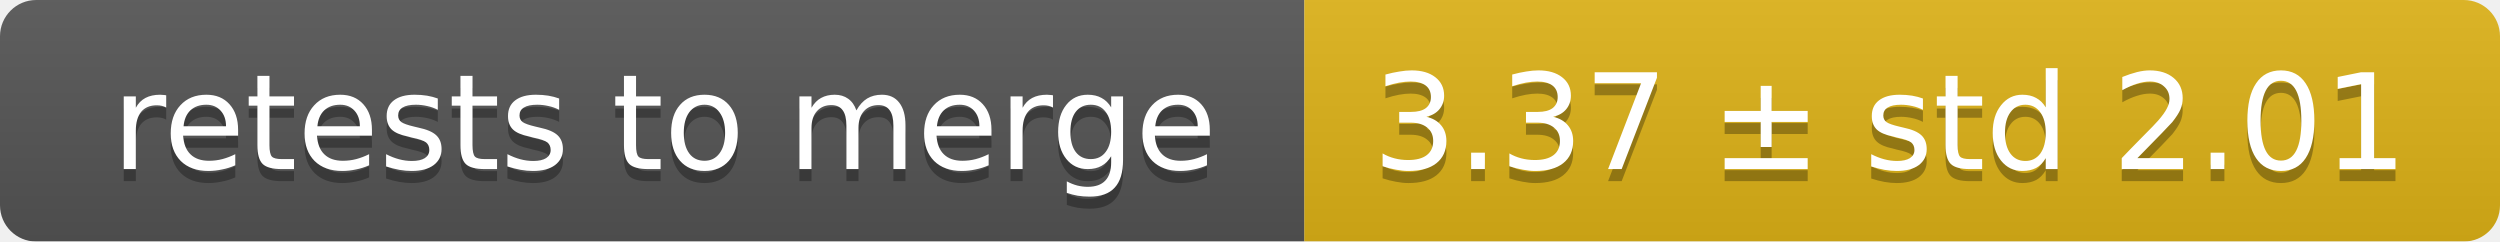
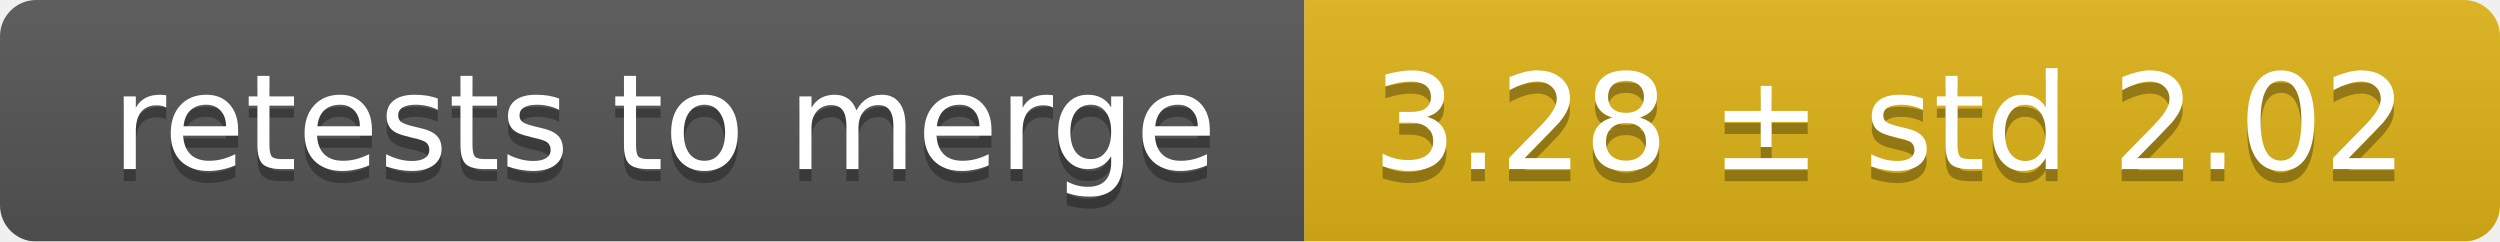
<svg xmlns="http://www.w3.org/2000/svg" width="207" height="20">
  <linearGradient id="smooth" x2="0" y2="100%">
    <stop offset="0" stop-color="#bbb" stop-opacity=".1" />
    <stop offset="1" stop-opacity=".1" />
  </linearGradient>
  <mask id="round">
    <rect width="207" height="20" rx="3" fill="#fff" />
  </mask>
  <g mask="url(#round)">
    <rect width="108" height="20" fill="#555" />
    <rect x="108" width="99" height="20" fill="#dfb317" />
    <rect width="207" height="20" fill="url(#smooth)" />
  </g>
  <g fill="#fff" text-anchor="middle" font-family="DejaVu Sans,Verdana,Geneva,sans-serif" font-size="11">
    <text x="55" y="15" fill="#010101" fill-opacity=".3">retests to merge</text>
    <text x="55" y="14">retests to merge</text>
-     <text x="156.5" y="15" fill="#010101" fill-opacity=".3">3.37 ± std 2.01</text>
-     <text x="156.5" y="14">3.37 ± std 2.01</text>
+     <text x="156.5" y="15" fill="#010101" fill-opacity=".3">3.28 ± std 2.02</text>
+     <text x="156.5" y="14">3.28 ± std 2.02</text>
  </g>
</svg>
